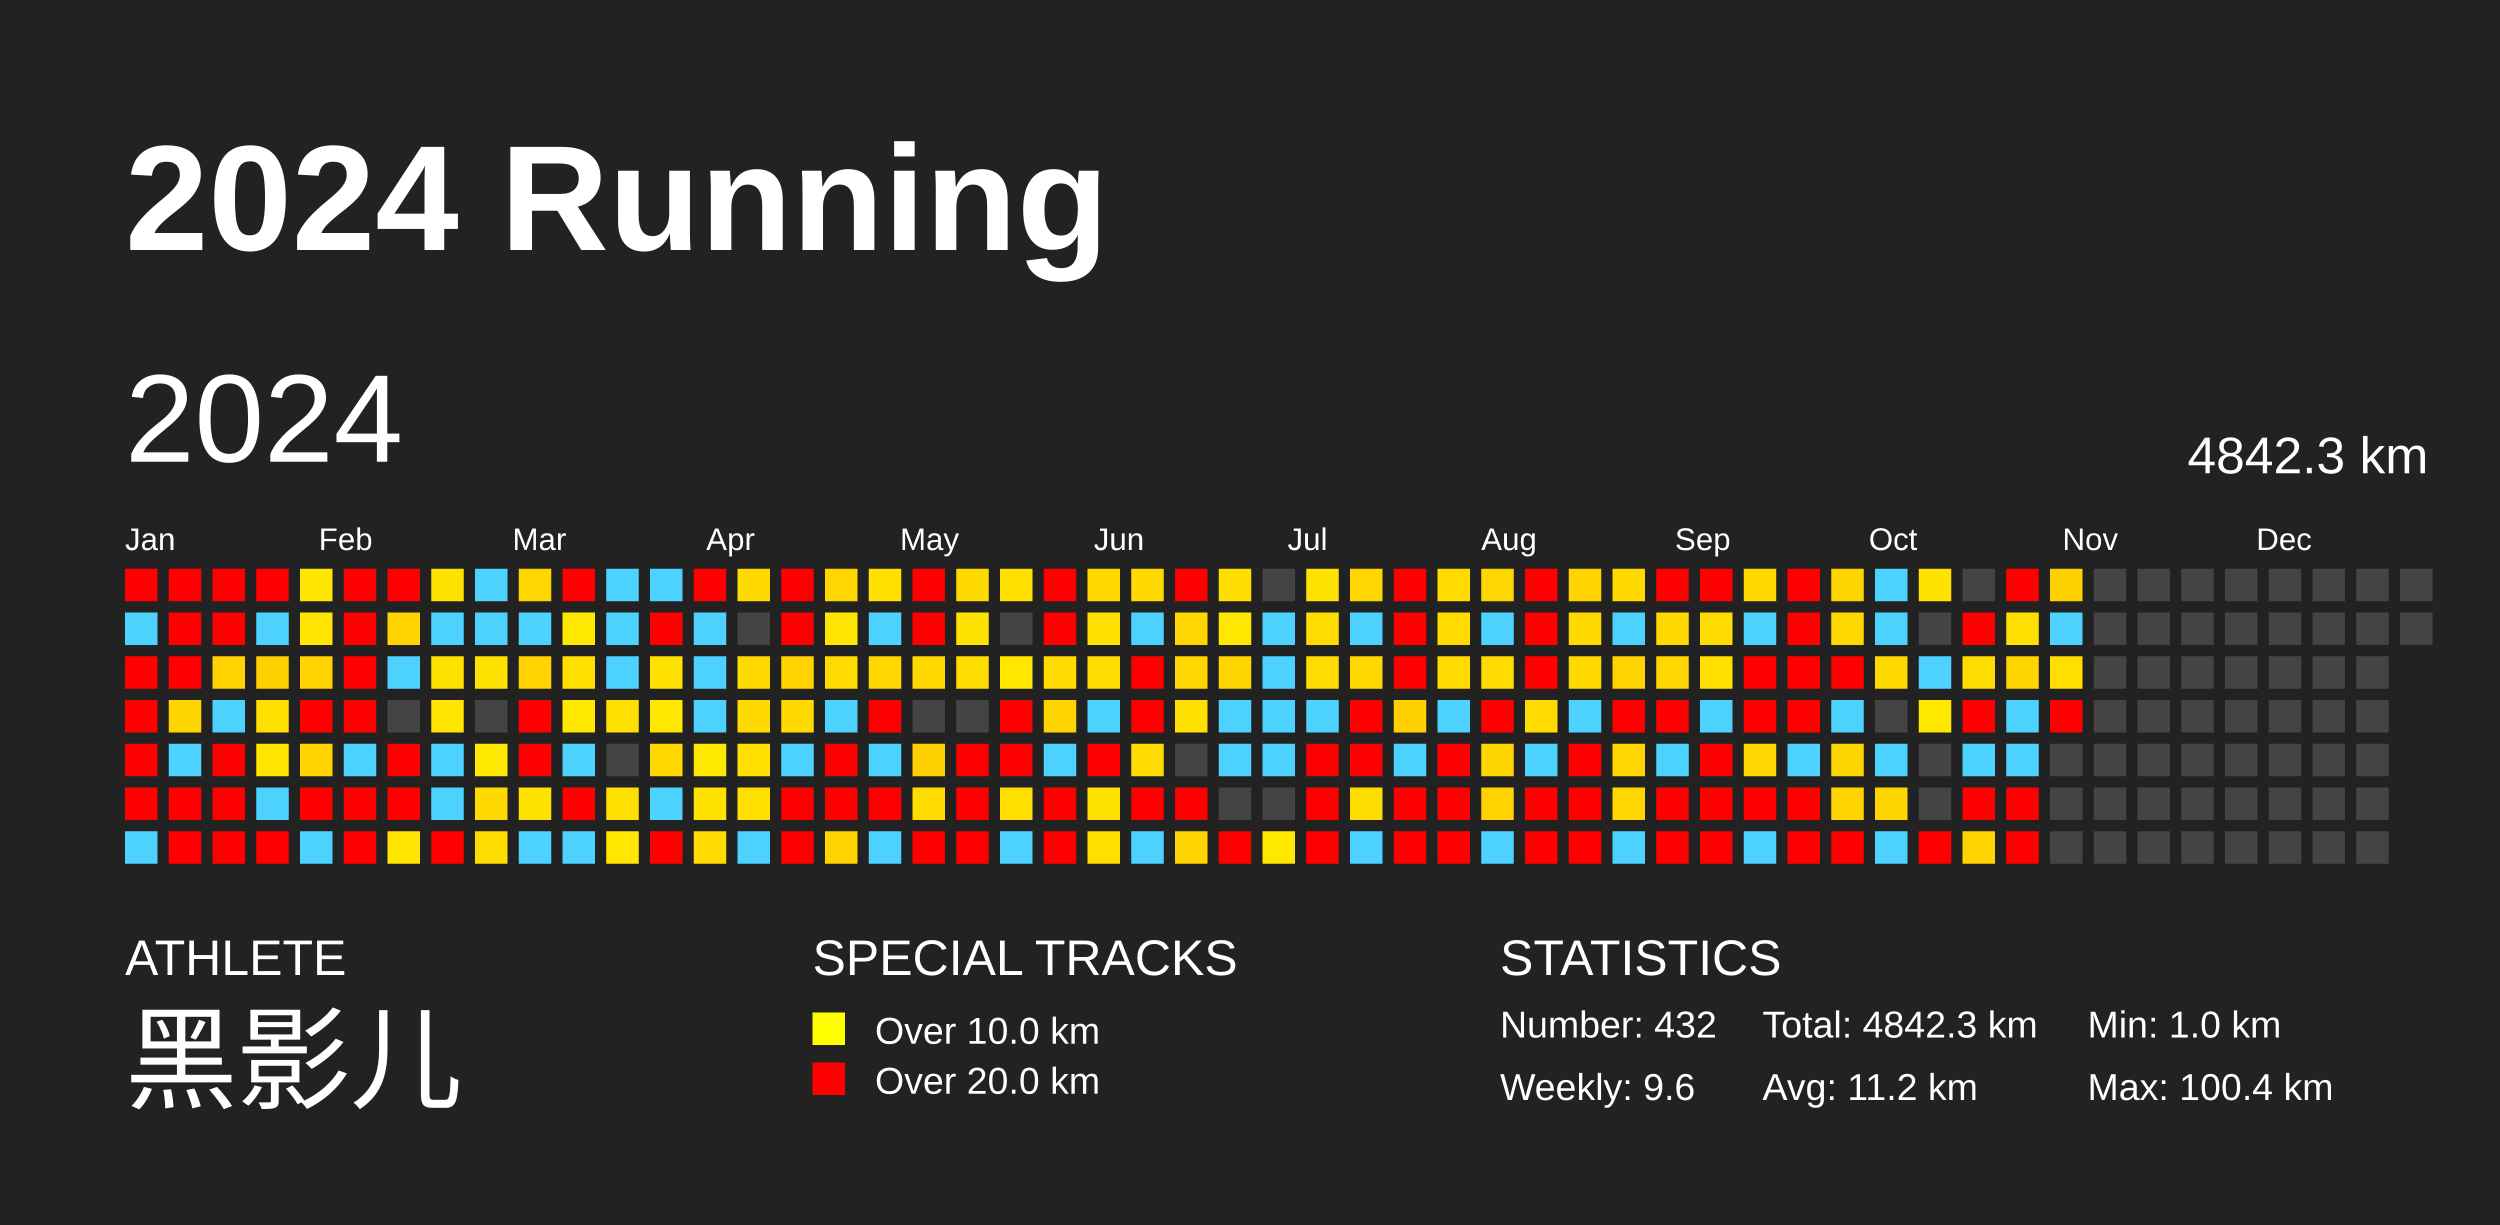
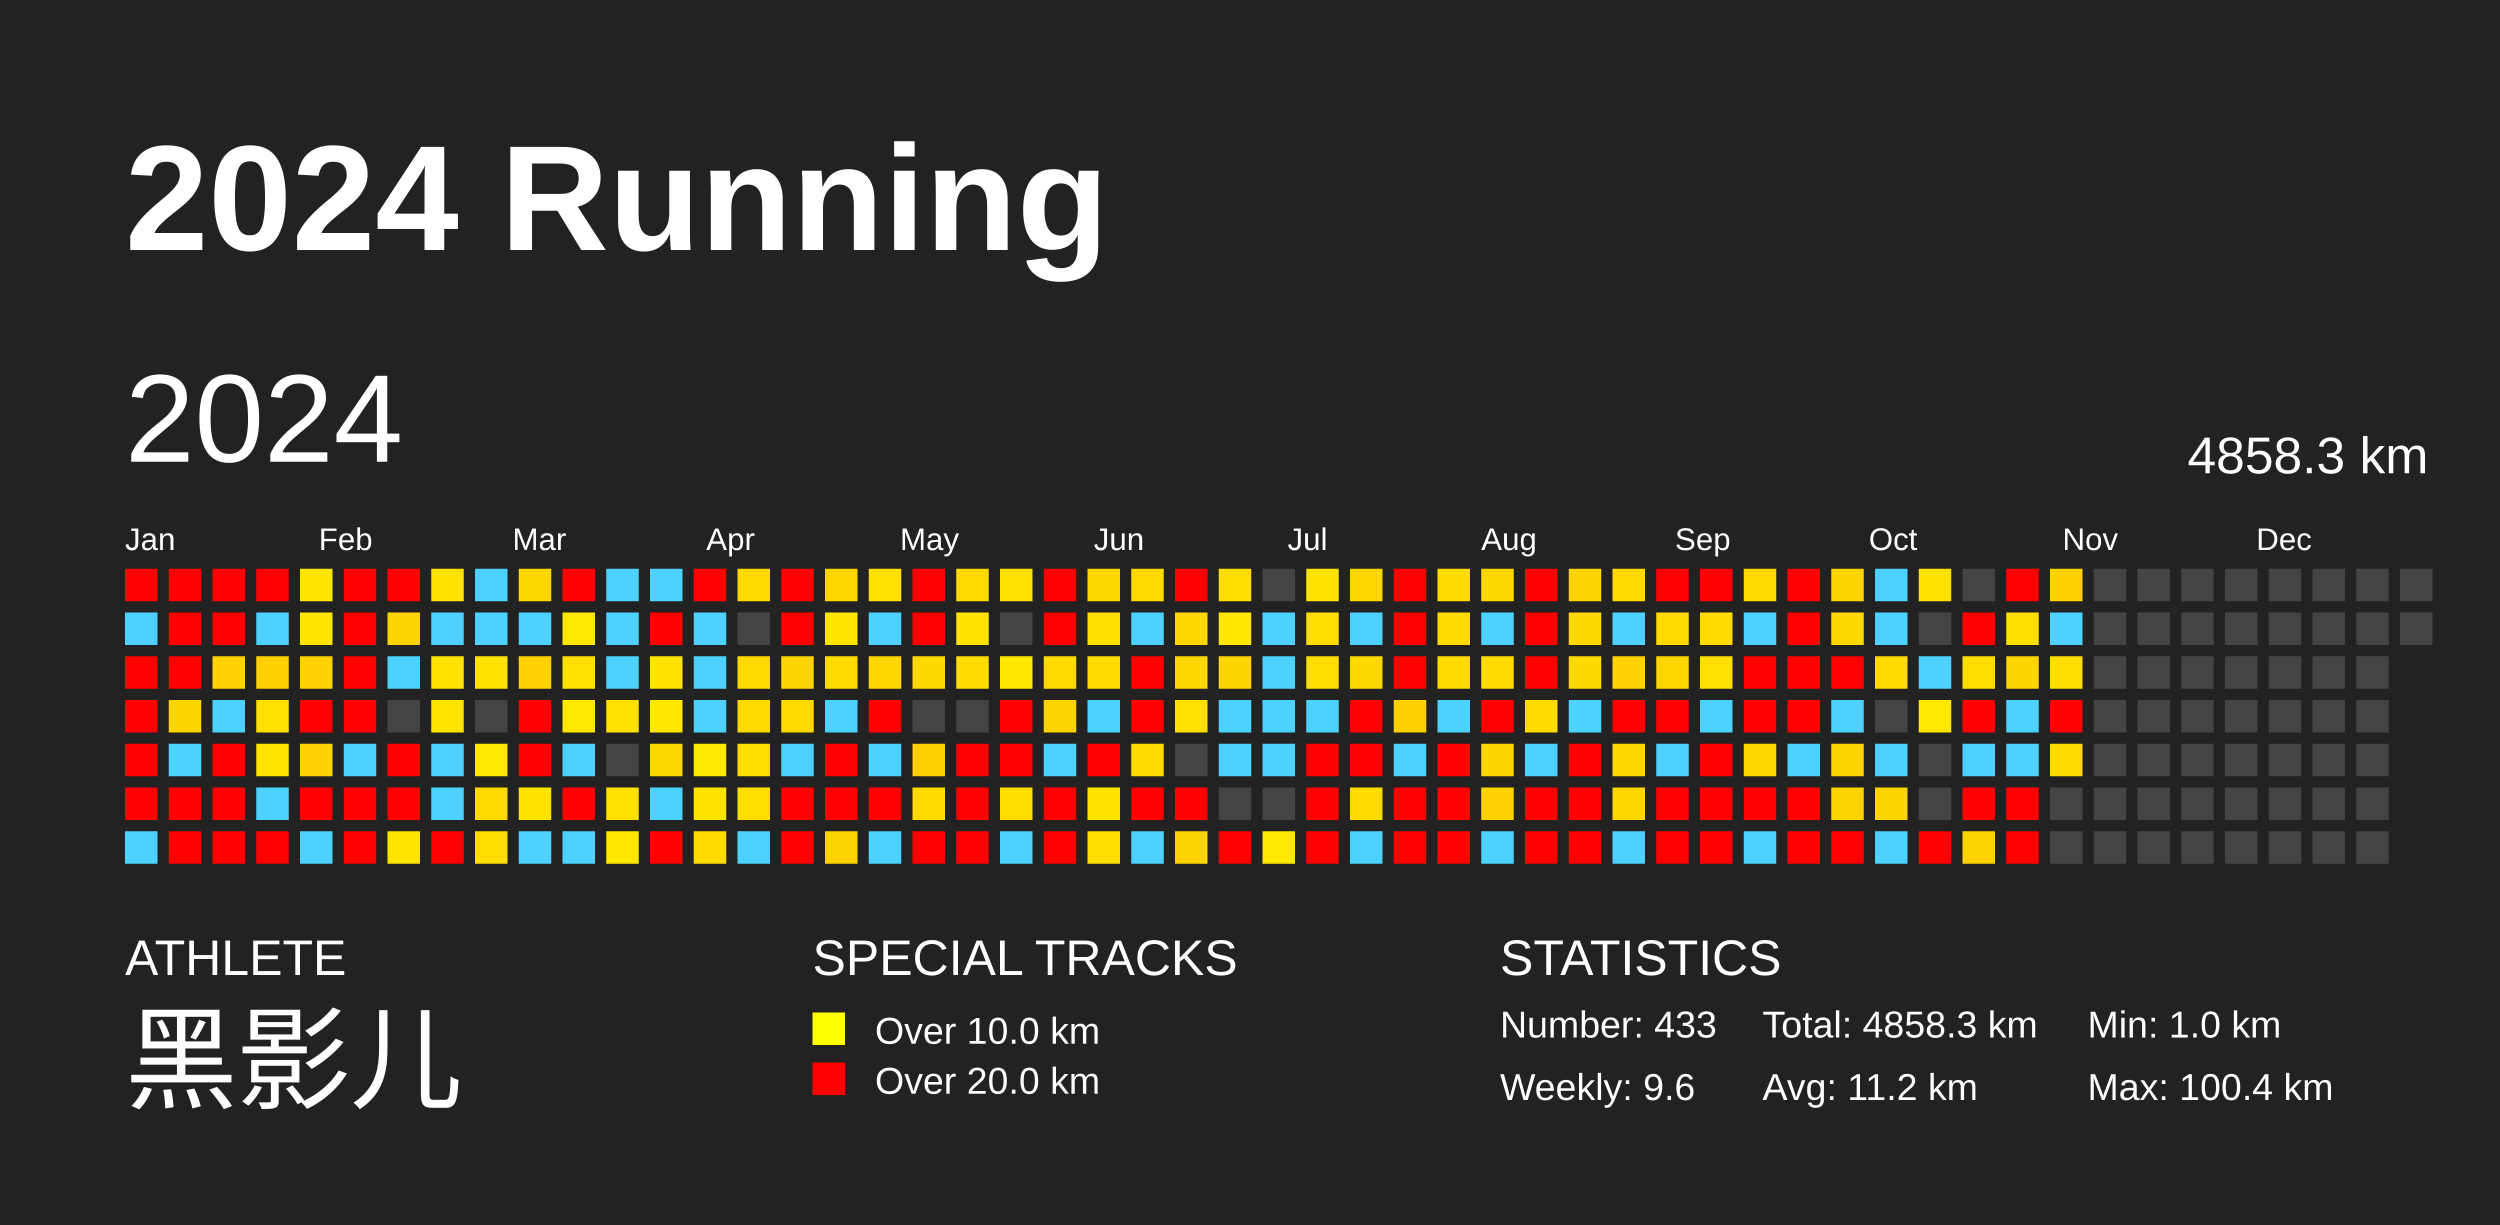
<svg xmlns="http://www.w3.org/2000/svg" baseProfile="full" height="98mm" version="1.1" viewBox="0,0,200,98" width="200mm">
  <defs />
  <rect fill="#222222" height="98" width="200" x="0" y="0" />
  <text fill="#FFFFFF" style="font-size:12px; font-family:Arial; font-weight:bold;" x="10" y="20">2024 Running</text>
  <text fill="#FFFFFF" style="font-size:4px; font-family:Arial" x="10" y="78">ATHLETE</text>
  <text fill="#FFFFFF" style="font-size:9px; font-family:Arial" x="10" y="88">黑影儿</text>
  <text fill="#FFFFFF" style="font-size:4px; font-family:Arial" x="65" y="78">SPECIAL TRACKS</text>
  <rect fill="yellow" height="2.6" width="2.6" x="65" y="81" />
  <text fill="#FFFFFF" style="font-size:3px; font-family:Arial" x="70" y="83.5">Over 10.0 km</text>
  <rect fill="red" height="2.6" width="2.6" x="65" y="85" />
  <text fill="#FFFFFF" style="font-size:3px; font-family:Arial" x="70" y="87.5">Over 20.0 km</text>
  <text fill="#FFFFFF" style="font-size:4px; font-family:Arial" x="120" y="78">STATISTICS</text>
-   <text fill="#FFFFFF" style="font-size:3px; font-family:Arial" x="120" y="83">Number: 432</text>
+   <text fill="#FFFFFF" style="font-size:3px; font-family:Arial" x="120" y="83">Number: 433</text>
  <text fill="#FFFFFF" style="font-size:3px; font-family:Arial" x="120" y="88">Weekly: 9.6</text>
-   <text fill="#FFFFFF" style="font-size:3px; font-family:Arial" x="141" y="83">Total: 4842.3 km</text>
+   <text fill="#FFFFFF" style="font-size:3px; font-family:Arial" x="141" y="83">Total: 4858.3 km</text>
  <text fill="#FFFFFF" style="font-size:3px; font-family:Arial" x="141" y="88">Avg: 11.2 km</text>
  <text fill="#FFFFFF" style="font-size:3px; font-family:Arial" x="167" y="83">Min: 1.0 km</text>
  <text fill="#FFFFFF" style="font-size:3px; font-family:Arial" x="167" y="88">Max: 100.4 km</text>
  <text dominant-baseline="hanging" fill="#FFFFFF" style="font-size:10.0px; font-family:Arial;" x="10" y="30">2024</text>
-   <text dominant-baseline="hanging" fill="#FFFFFF" style="font-size:4.125px; font-family:Arial;" x="175" y="35">4842.3 km</text>
+   <text dominant-baseline="hanging" fill="#FFFFFF" style="font-size:4.125px; font-family:Arial;" x="175" y="35">4858.3 km</text>
  <text fill="#FFFFFF" style="font-size:2.5px; font-family:Arial" x="10.0" y="44">Jan</text>
  <text fill="#FFFFFF" style="font-size:2.5px; font-family:Arial" x="25.5" y="44">Feb</text>
  <text fill="#FFFFFF" style="font-size:2.5px; font-family:Arial" x="41.0" y="44">Mar</text>
  <text fill="#FFFFFF" style="font-size:2.5px; font-family:Arial" x="56.5" y="44">Apr</text>
  <text fill="#FFFFFF" style="font-size:2.5px; font-family:Arial" x="72.0" y="44">May</text>
  <text fill="#FFFFFF" style="font-size:2.5px; font-family:Arial" x="87.5" y="44">Jun</text>
  <text fill="#FFFFFF" style="font-size:2.5px; font-family:Arial" x="103.0" y="44">Jul</text>
  <text fill="#FFFFFF" style="font-size:2.5px; font-family:Arial" x="118.5" y="44">Aug</text>
  <text fill="#FFFFFF" style="font-size:2.5px; font-family:Arial" x="134.0" y="44">Sep</text>
  <text fill="#FFFFFF" style="font-size:2.5px; font-family:Arial" x="149.5" y="44">Oct</text>
  <text fill="#FFFFFF" style="font-size:2.5px; font-family:Arial" x="165.0" y="44">Nov</text>
  <text fill="#FFFFFF" style="font-size:2.5px; font-family:Arial" x="180.5" y="44">Dec</text>
  <rect fill="red" height="2.6" width="2.6" x="10.0" y="45.5" />
  <rect fill="#4dd2ff" height="2.6" width="2.6" x="10.0" y="49.0" />
  <rect fill="red" height="2.6" width="2.6" x="10.0" y="52.5" />
  <rect fill="red" height="2.6" width="2.6" x="10.0" y="56.0" />
  <rect fill="red" height="2.6" width="2.6" x="10.0" y="59.5" />
  <rect fill="red" height="2.6" width="2.6" x="10.0" y="63.0" />
  <rect fill="#4dd2ff" height="2.6" width="2.6" x="10.0" y="66.5" />
  <rect fill="red" height="2.6" width="2.6" x="13.5" y="45.5" />
  <rect fill="red" height="2.6" width="2.6" x="13.5" y="49.0" />
  <rect fill="red" height="2.6" width="2.6" x="13.5" y="52.5" />
  <rect fill="#ffd500" height="2.6" width="2.6" x="13.5" y="56.0" />
  <rect fill="#4dd2ff" height="2.6" width="2.6" x="13.5" y="59.5" />
  <rect fill="red" height="2.6" width="2.6" x="13.5" y="63.0" />
  <rect fill="red" height="2.6" width="2.6" x="13.5" y="66.5" />
  <rect fill="red" height="2.6" width="2.6" x="17.0" y="45.5" />
  <rect fill="red" height="2.6" width="2.6" x="17.0" y="49.0" />
  <rect fill="#ffd200" height="2.6" width="2.6" x="17.0" y="52.5" />
  <rect fill="#4dd2ff" height="2.6" width="2.6" x="17.0" y="56.0" />
  <rect fill="red" height="2.6" width="2.6" x="17.0" y="59.5" />
  <rect fill="red" height="2.6" width="2.6" x="17.0" y="63.0" />
  <rect fill="red" height="2.6" width="2.6" x="17.0" y="66.5" />
  <rect fill="red" height="2.6" width="2.6" x="20.5" y="45.5" />
  <rect fill="#4dd2ff" height="2.6" width="2.6" x="20.5" y="49.0" />
  <rect fill="#ffd000" height="2.6" width="2.6" x="20.5" y="52.5" />
  <rect fill="#ffe000" height="2.6" width="2.6" x="20.5" y="56.0" />
  <rect fill="#ffe500" height="2.6" width="2.6" x="20.5" y="59.5" />
  <rect fill="#4dd2ff" height="2.6" width="2.6" x="20.5" y="63.0" />
  <rect fill="red" height="2.6" width="2.6" x="20.5" y="66.5" />
  <rect fill="#ffe600" height="2.6" width="2.6" x="24.0" y="45.5" />
  <rect fill="#ffe500" height="2.6" width="2.6" x="24.0" y="49.0" />
  <rect fill="#ffd200" height="2.6" width="2.6" x="24.0" y="52.5" />
  <rect fill="red" height="2.6" width="2.6" x="24.0" y="56.0" />
  <rect fill="#ffd200" height="2.6" width="2.6" x="24.0" y="59.5" />
  <rect fill="red" height="2.6" width="2.6" x="24.0" y="63.0" />
  <rect fill="#4dd2ff" height="2.6" width="2.6" x="24.0" y="66.5" />
  <rect fill="red" height="2.6" width="2.6" x="27.5" y="45.5" />
  <rect fill="red" height="2.6" width="2.6" x="27.5" y="49.0" />
  <rect fill="red" height="2.6" width="2.6" x="27.5" y="52.5" />
  <rect fill="red" height="2.6" width="2.6" x="27.5" y="56.0" />
  <rect fill="#4dd2ff" height="2.6" width="2.6" x="27.5" y="59.5" />
  <rect fill="red" height="2.6" width="2.6" x="27.5" y="63.0" />
  <rect fill="red" height="2.6" width="2.6" x="27.5" y="66.5" />
  <rect fill="red" height="2.6" width="2.6" x="31.0" y="45.5" />
  <rect fill="#ffd300" height="2.6" width="2.6" x="31.0" y="49.0" />
  <rect fill="#4dd2ff" height="2.6" width="2.6" x="31.0" y="52.5" />
  <rect fill="#444444" height="2.6" width="2.6" x="31.0" y="56.0" />
  <rect fill="red" height="2.6" width="2.6" x="31.0" y="59.5" />
  <rect fill="red" height="2.6" width="2.6" x="31.0" y="63.0" />
  <rect fill="#ffe500" height="2.6" width="2.6" x="31.0" y="66.5" />
  <rect fill="#ffe300" height="2.6" width="2.6" x="34.5" y="45.5" />
  <rect fill="#4dd2ff" height="2.6" width="2.6" x="34.5" y="49.0" />
  <rect fill="#ffe300" height="2.6" width="2.6" x="34.5" y="52.5" />
  <rect fill="#ffe500" height="2.6" width="2.6" x="34.5" y="56.0" />
  <rect fill="#4dd2ff" height="2.6" width="2.6" x="34.5" y="59.5" />
  <rect fill="#4dd2ff" height="2.6" width="2.6" x="34.5" y="63.0" />
  <rect fill="red" height="2.6" width="2.6" x="34.5" y="66.5" />
  <rect fill="#4dd2ff" height="2.6" width="2.6" x="38.0" y="45.5" />
  <rect fill="#4dd2ff" height="2.6" width="2.6" x="38.0" y="49.0" />
  <rect fill="#ffe300" height="2.6" width="2.6" x="38.0" y="52.5" />
  <rect fill="#444444" height="2.6" width="2.6" x="38.0" y="56.0" />
  <rect fill="#ffe800" height="2.6" width="2.6" x="38.0" y="59.5" />
  <rect fill="#ffda00" height="2.6" width="2.6" x="38.0" y="63.0" />
  <rect fill="#ffdd00" height="2.6" width="2.6" x="38.0" y="66.5" />
  <rect fill="#ffd700" height="2.6" width="2.6" x="41.5" y="45.5" />
  <rect fill="#4dd2ff" height="2.6" width="2.6" x="41.5" y="49.0" />
  <rect fill="#ffd200" height="2.6" width="2.6" x="41.5" y="52.5" />
  <rect fill="red" height="2.6" width="2.6" x="41.5" y="56.0" />
  <rect fill="red" height="2.6" width="2.6" x="41.5" y="59.5" />
  <rect fill="#ffe300" height="2.6" width="2.6" x="41.5" y="63.0" />
  <rect fill="#4dd2ff" height="2.6" width="2.6" x="41.5" y="66.5" />
  <rect fill="red" height="2.6" width="2.6" x="45.0" y="45.5" />
  <rect fill="#ffe800" height="2.6" width="2.6" x="45.0" y="49.0" />
  <rect fill="#ffe000" height="2.6" width="2.6" x="45.0" y="52.5" />
  <rect fill="#ffe800" height="2.6" width="2.6" x="45.0" y="56.0" />
  <rect fill="#4dd2ff" height="2.6" width="2.6" x="45.0" y="59.5" />
  <rect fill="red" height="2.6" width="2.6" x="45.0" y="63.0" />
  <rect fill="#4dd2ff" height="2.6" width="2.6" x="45.0" y="66.5" />
  <rect fill="#4dd2ff" height="2.6" width="2.6" x="48.5" y="45.5" />
  <rect fill="#4dd2ff" height="2.6" width="2.6" x="48.5" y="49.0" />
  <rect fill="#4dd2ff" height="2.6" width="2.6" x="48.5" y="52.5" />
  <rect fill="#ffe000" height="2.6" width="2.6" x="48.5" y="56.0" />
  <rect fill="#444444" height="2.6" width="2.6" x="48.5" y="59.5" />
  <rect fill="#ffe000" height="2.6" width="2.6" x="48.5" y="63.0" />
  <rect fill="#ffe700" height="2.6" width="2.6" x="48.5" y="66.5" />
  <rect fill="#4dd2ff" height="2.6" width="2.6" x="52.0" y="45.5" />
  <rect fill="red" height="2.6" width="2.6" x="52.0" y="49.0" />
  <rect fill="#ffe200" height="2.6" width="2.6" x="52.0" y="52.5" />
  <rect fill="#ffe700" height="2.6" width="2.6" x="52.0" y="56.0" />
  <rect fill="#ffd800" height="2.6" width="2.6" x="52.0" y="59.5" />
  <rect fill="#4dd2ff" height="2.6" width="2.6" x="52.0" y="63.0" />
  <rect fill="red" height="2.6" width="2.6" x="52.0" y="66.5" />
  <rect fill="red" height="2.6" width="2.6" x="55.5" y="45.5" />
  <rect fill="#4dd2ff" height="2.6" width="2.6" x="55.5" y="49.0" />
  <rect fill="#4dd2ff" height="2.6" width="2.6" x="55.5" y="52.5" />
  <rect fill="#4dd2ff" height="2.6" width="2.6" x="55.5" y="56.0" />
  <rect fill="#ffe800" height="2.6" width="2.6" x="55.5" y="59.5" />
  <rect fill="#ffe300" height="2.6" width="2.6" x="55.5" y="63.0" />
  <rect fill="#ffdb00" height="2.6" width="2.6" x="55.5" y="66.5" />
  <rect fill="#ffda00" height="2.6" width="2.6" x="59.0" y="45.5" />
  <rect fill="#444444" height="2.6" width="2.6" x="59.0" y="49.0" />
  <rect fill="#ffda00" height="2.6" width="2.6" x="59.0" y="52.5" />
  <rect fill="#ffda00" height="2.6" width="2.6" x="59.0" y="56.0" />
  <rect fill="#ffde00" height="2.6" width="2.6" x="59.0" y="59.5" />
  <rect fill="#ffdf00" height="2.6" width="2.6" x="59.0" y="63.0" />
  <rect fill="#4dd2ff" height="2.6" width="2.6" x="59.0" y="66.5" />
  <rect fill="red" height="2.6" width="2.6" x="62.5" y="45.5" />
  <rect fill="red" height="2.6" width="2.6" x="62.5" y="49.0" />
  <rect fill="#ffd400" height="2.6" width="2.6" x="62.5" y="52.5" />
  <rect fill="#ffd900" height="2.6" width="2.6" x="62.5" y="56.0" />
  <rect fill="#4dd2ff" height="2.6" width="2.6" x="62.5" y="59.5" />
  <rect fill="red" height="2.6" width="2.6" x="62.5" y="63.0" />
  <rect fill="red" height="2.6" width="2.6" x="62.5" y="66.5" />
  <rect fill="#ffd600" height="2.6" width="2.6" x="66.0" y="45.5" />
  <rect fill="#ffe500" height="2.6" width="2.6" x="66.0" y="49.0" />
  <rect fill="#ffdb00" height="2.6" width="2.6" x="66.0" y="52.5" />
  <rect fill="#4dd2ff" height="2.6" width="2.6" x="66.0" y="56.0" />
  <rect fill="red" height="2.6" width="2.6" x="66.0" y="59.5" />
  <rect fill="red" height="2.6" width="2.6" x="66.0" y="63.0" />
  <rect fill="#ffd300" height="2.6" width="2.6" x="66.0" y="66.5" />
  <rect fill="#ffe000" height="2.6" width="2.6" x="69.5" y="45.5" />
  <rect fill="#4dd2ff" height="2.6" width="2.6" x="69.5" y="49.0" />
  <rect fill="#ffd600" height="2.6" width="2.6" x="69.5" y="52.5" />
  <rect fill="red" height="2.6" width="2.6" x="69.5" y="56.0" />
  <rect fill="#4dd2ff" height="2.6" width="2.6" x="69.5" y="59.5" />
  <rect fill="red" height="2.6" width="2.6" x="69.5" y="63.0" />
  <rect fill="#4dd2ff" height="2.6" width="2.6" x="69.5" y="66.5" />
  <rect fill="red" height="2.6" width="2.6" x="73.0" y="45.5" />
  <rect fill="red" height="2.6" width="2.6" x="73.0" y="49.0" />
  <rect fill="#ffd800" height="2.6" width="2.6" x="73.0" y="52.5" />
  <rect fill="#444444" height="2.6" width="2.6" x="73.0" y="56.0" />
  <rect fill="#ffd000" height="2.6" width="2.6" x="73.0" y="59.5" />
  <rect fill="#ffdb00" height="2.6" width="2.6" x="73.0" y="63.0" />
  <rect fill="red" height="2.6" width="2.6" x="73.0" y="66.5" />
  <rect fill="#ffda00" height="2.6" width="2.6" x="76.5" y="45.5" />
  <rect fill="#ffe300" height="2.6" width="2.6" x="76.5" y="49.0" />
  <rect fill="#ffdc00" height="2.6" width="2.6" x="76.5" y="52.5" />
  <rect fill="#444444" height="2.6" width="2.6" x="76.5" y="56.0" />
  <rect fill="red" height="2.6" width="2.6" x="76.5" y="59.5" />
  <rect fill="red" height="2.6" width="2.6" x="76.5" y="63.0" />
  <rect fill="red" height="2.6" width="2.6" x="76.5" y="66.5" />
  <rect fill="#ffe000" height="2.6" width="2.6" x="80.0" y="45.5" />
  <rect fill="#444444" height="2.6" width="2.6" x="80.0" y="49.0" />
  <rect fill="#ffe700" height="2.6" width="2.6" x="80.0" y="52.5" />
  <rect fill="red" height="2.6" width="2.6" x="80.0" y="56.0" />
  <rect fill="red" height="2.6" width="2.6" x="80.0" y="59.5" />
  <rect fill="#ffde00" height="2.6" width="2.6" x="80.0" y="63.0" />
  <rect fill="#4dd2ff" height="2.6" width="2.6" x="80.0" y="66.5" />
  <rect fill="red" height="2.6" width="2.6" x="83.5" y="45.5" />
  <rect fill="red" height="2.6" width="2.6" x="83.5" y="49.0" />
  <rect fill="#ffdb00" height="2.6" width="2.6" x="83.5" y="52.5" />
  <rect fill="#ffd300" height="2.6" width="2.6" x="83.5" y="56.0" />
  <rect fill="#4dd2ff" height="2.6" width="2.6" x="83.5" y="59.5" />
  <rect fill="red" height="2.6" width="2.6" x="83.5" y="63.0" />
  <rect fill="red" height="2.6" width="2.6" x="83.5" y="66.5" />
  <rect fill="#ffd800" height="2.6" width="2.6" x="87.0" y="45.5" />
  <rect fill="#ffdf00" height="2.6" width="2.6" x="87.0" y="49.0" />
  <rect fill="#ffdc00" height="2.6" width="2.6" x="87.0" y="52.5" />
  <rect fill="#4dd2ff" height="2.6" width="2.6" x="87.0" y="56.0" />
  <rect fill="red" height="2.6" width="2.6" x="87.0" y="59.5" />
  <rect fill="#ffe300" height="2.6" width="2.6" x="87.0" y="63.0" />
  <rect fill="#ffde00" height="2.6" width="2.6" x="87.0" y="66.5" />
  <rect fill="#ffd900" height="2.6" width="2.6" x="90.5" y="45.5" />
  <rect fill="#4dd2ff" height="2.6" width="2.6" x="90.5" y="49.0" />
  <rect fill="red" height="2.6" width="2.6" x="90.5" y="52.5" />
  <rect fill="red" height="2.6" width="2.6" x="90.5" y="56.0" />
  <rect fill="#ffdb00" height="2.6" width="2.6" x="90.5" y="59.5" />
  <rect fill="red" height="2.6" width="2.6" x="90.5" y="63.0" />
  <rect fill="#4dd2ff" height="2.6" width="2.6" x="90.5" y="66.5" />
  <rect fill="red" height="2.6" width="2.6" x="94.0" y="45.5" />
  <rect fill="#ffd600" height="2.6" width="2.6" x="94.0" y="49.0" />
  <rect fill="#ffd600" height="2.6" width="2.6" x="94.0" y="52.5" />
  <rect fill="#ffe000" height="2.6" width="2.6" x="94.0" y="56.0" />
  <rect fill="#444444" height="2.6" width="2.6" x="94.0" y="59.5" />
  <rect fill="red" height="2.6" width="2.6" x="94.0" y="63.0" />
  <rect fill="#ffd300" height="2.6" width="2.6" x="94.0" y="66.5" />
  <rect fill="#ffdd00" height="2.6" width="2.6" x="97.5" y="45.5" />
  <rect fill="#ffe700" height="2.6" width="2.6" x="97.5" y="49.0" />
  <rect fill="#ffd500" height="2.6" width="2.6" x="97.5" y="52.5" />
  <rect fill="#4dd2ff" height="2.6" width="2.6" x="97.5" y="56.0" />
  <rect fill="#4dd2ff" height="2.6" width="2.6" x="97.5" y="59.5" />
  <rect fill="#444444" height="2.6" width="2.6" x="97.5" y="63.0" />
  <rect fill="red" height="2.6" width="2.6" x="97.5" y="66.5" />
  <rect fill="#444444" height="2.6" width="2.6" x="101.0" y="45.5" />
  <rect fill="#4dd2ff" height="2.6" width="2.6" x="101.0" y="49.0" />
  <rect fill="#4dd2ff" height="2.6" width="2.6" x="101.0" y="52.5" />
  <rect fill="#4dd2ff" height="2.6" width="2.6" x="101.0" y="56.0" />
  <rect fill="#4dd2ff" height="2.6" width="2.6" x="101.0" y="59.5" />
  <rect fill="#444444" height="2.6" width="2.6" x="101.0" y="63.0" />
  <rect fill="#ffe800" height="2.6" width="2.6" x="101.0" y="66.5" />
  <rect fill="#ffe300" height="2.6" width="2.6" x="104.5" y="45.5" />
  <rect fill="#ffdd00" height="2.6" width="2.6" x="104.5" y="49.0" />
  <rect fill="#ffdd00" height="2.6" width="2.6" x="104.5" y="52.5" />
  <rect fill="#4dd2ff" height="2.6" width="2.6" x="104.5" y="56.0" />
  <rect fill="red" height="2.6" width="2.6" x="104.5" y="59.5" />
  <rect fill="red" height="2.6" width="2.6" x="104.5" y="63.0" />
  <rect fill="red" height="2.6" width="2.6" x="104.5" y="66.5" />
  <rect fill="#ffd600" height="2.6" width="2.6" x="108.0" y="45.5" />
  <rect fill="#4dd2ff" height="2.6" width="2.6" x="108.0" y="49.0" />
  <rect fill="#ffd800" height="2.6" width="2.6" x="108.0" y="52.5" />
  <rect fill="red" height="2.6" width="2.6" x="108.0" y="56.0" />
  <rect fill="red" height="2.6" width="2.6" x="108.0" y="59.5" />
  <rect fill="#ffdc00" height="2.6" width="2.6" x="108.0" y="63.0" />
  <rect fill="#4dd2ff" height="2.6" width="2.6" x="108.0" y="66.5" />
  <rect fill="red" height="2.6" width="2.6" x="111.5" y="45.5" />
  <rect fill="red" height="2.6" width="2.6" x="111.5" y="49.0" />
  <rect fill="red" height="2.6" width="2.6" x="111.5" y="52.5" />
  <rect fill="#ffd100" height="2.6" width="2.6" x="111.5" y="56.0" />
  <rect fill="#4dd2ff" height="2.6" width="2.6" x="111.5" y="59.5" />
  <rect fill="red" height="2.6" width="2.6" x="111.5" y="63.0" />
  <rect fill="red" height="2.6" width="2.6" x="111.5" y="66.5" />
  <rect fill="#ffdb00" height="2.6" width="2.6" x="115.0" y="45.5" />
  <rect fill="#ffdb00" height="2.6" width="2.6" x="115.0" y="49.0" />
  <rect fill="#ffdb00" height="2.6" width="2.6" x="115.0" y="52.5" />
  <rect fill="#4dd2ff" height="2.6" width="2.6" x="115.0" y="56.0" />
  <rect fill="red" height="2.6" width="2.6" x="115.0" y="59.5" />
  <rect fill="red" height="2.6" width="2.6" x="115.0" y="63.0" />
  <rect fill="red" height="2.6" width="2.6" x="115.0" y="66.5" />
  <rect fill="#ffd700" height="2.6" width="2.6" x="118.5" y="45.5" />
  <rect fill="#4dd2ff" height="2.6" width="2.6" x="118.5" y="49.0" />
  <rect fill="#ffdb00" height="2.6" width="2.6" x="118.5" y="52.5" />
  <rect fill="red" height="2.6" width="2.6" x="118.5" y="56.0" />
  <rect fill="#ffd500" height="2.6" width="2.6" x="118.5" y="59.5" />
  <rect fill="#ffd200" height="2.6" width="2.6" x="118.5" y="63.0" />
  <rect fill="#4dd2ff" height="2.6" width="2.6" x="118.5" y="66.5" />
  <rect fill="red" height="2.6" width="2.6" x="122.0" y="45.5" />
  <rect fill="red" height="2.6" width="2.6" x="122.0" y="49.0" />
  <rect fill="red" height="2.6" width="2.6" x="122.0" y="52.5" />
  <rect fill="#ffdb00" height="2.6" width="2.6" x="122.0" y="56.0" />
  <rect fill="#4dd2ff" height="2.6" width="2.6" x="122.0" y="59.5" />
  <rect fill="red" height="2.6" width="2.6" x="122.0" y="63.0" />
  <rect fill="red" height="2.6" width="2.6" x="122.0" y="66.5" />
  <rect fill="#ffd300" height="2.6" width="2.6" x="125.5" y="45.5" />
  <rect fill="#ffd800" height="2.6" width="2.6" x="125.5" y="49.0" />
  <rect fill="#ffd800" height="2.6" width="2.6" x="125.5" y="52.5" />
  <rect fill="#4dd2ff" height="2.6" width="2.6" x="125.5" y="56.0" />
  <rect fill="red" height="2.6" width="2.6" x="125.5" y="59.5" />
  <rect fill="red" height="2.6" width="2.6" x="125.5" y="63.0" />
  <rect fill="red" height="2.6" width="2.6" x="125.5" y="66.5" />
  <rect fill="#ffd900" height="2.6" width="2.6" x="129.0" y="45.5" />
  <rect fill="#4dd2ff" height="2.6" width="2.6" x="129.0" y="49.0" />
  <rect fill="#ffd200" height="2.6" width="2.6" x="129.0" y="52.5" />
  <rect fill="red" height="2.6" width="2.6" x="129.0" y="56.0" />
  <rect fill="#ffd600" height="2.6" width="2.6" x="129.0" y="59.5" />
  <rect fill="#ffd600" height="2.6" width="2.6" x="129.0" y="63.0" />
  <rect fill="#4dd2ff" height="2.6" width="2.6" x="129.0" y="66.5" />
  <rect fill="red" height="2.6" width="2.6" x="132.5" y="45.5" />
  <rect fill="#ffd900" height="2.6" width="2.6" x="132.5" y="49.0" />
  <rect fill="#ffd600" height="2.6" width="2.6" x="132.5" y="52.5" />
  <rect fill="red" height="2.6" width="2.6" x="132.5" y="56.0" />
  <rect fill="#4dd2ff" height="2.6" width="2.6" x="132.5" y="59.5" />
  <rect fill="red" height="2.6" width="2.6" x="132.5" y="63.0" />
  <rect fill="red" height="2.6" width="2.6" x="132.5" y="66.5" />
  <rect fill="red" height="2.6" width="2.6" x="136.0" y="45.5" />
  <rect fill="#ffdb00" height="2.6" width="2.6" x="136.0" y="49.0" />
  <rect fill="#ffe000" height="2.6" width="2.6" x="136.0" y="52.5" />
  <rect fill="#4dd2ff" height="2.6" width="2.6" x="136.0" y="56.0" />
  <rect fill="red" height="2.6" width="2.6" x="136.0" y="59.5" />
  <rect fill="red" height="2.6" width="2.6" x="136.0" y="63.0" />
  <rect fill="red" height="2.6" width="2.6" x="136.0" y="66.5" />
  <rect fill="#ffd900" height="2.6" width="2.6" x="139.5" y="45.5" />
  <rect fill="#4dd2ff" height="2.6" width="2.6" x="139.5" y="49.0" />
  <rect fill="red" height="2.6" width="2.6" x="139.5" y="52.5" />
  <rect fill="red" height="2.6" width="2.6" x="139.5" y="56.0" />
  <rect fill="#ffd600" height="2.6" width="2.6" x="139.5" y="59.5" />
  <rect fill="red" height="2.6" width="2.6" x="139.5" y="63.0" />
  <rect fill="#4dd2ff" height="2.6" width="2.6" x="139.5" y="66.5" />
  <rect fill="red" height="2.6" width="2.6" x="143.0" y="45.5" />
  <rect fill="red" height="2.6" width="2.6" x="143.0" y="49.0" />
  <rect fill="red" height="2.6" width="2.6" x="143.0" y="52.5" />
  <rect fill="red" height="2.6" width="2.6" x="143.0" y="56.0" />
  <rect fill="#4dd2ff" height="2.6" width="2.6" x="143.0" y="59.5" />
  <rect fill="red" height="2.6" width="2.6" x="143.0" y="63.0" />
  <rect fill="red" height="2.6" width="2.6" x="143.0" y="66.5" />
  <rect fill="#ffd500" height="2.6" width="2.6" x="146.5" y="45.5" />
  <rect fill="#ffd800" height="2.6" width="2.6" x="146.5" y="49.0" />
  <rect fill="red" height="2.6" width="2.6" x="146.5" y="52.5" />
  <rect fill="#4dd2ff" height="2.6" width="2.6" x="146.5" y="56.0" />
  <rect fill="#ffd500" height="2.6" width="2.6" x="146.5" y="59.5" />
  <rect fill="#ffd300" height="2.6" width="2.6" x="146.5" y="63.0" />
  <rect fill="red" height="2.6" width="2.6" x="146.5" y="66.5" />
  <rect fill="#4dd2ff" height="2.6" width="2.6" x="150.0" y="45.5" />
  <rect fill="#4dd2ff" height="2.6" width="2.6" x="150.0" y="49.0" />
  <rect fill="#ffd900" height="2.6" width="2.6" x="150.0" y="52.5" />
  <rect fill="#444444" height="2.6" width="2.6" x="150.0" y="56.0" />
  <rect fill="#4dd2ff" height="2.6" width="2.6" x="150.0" y="59.5" />
  <rect fill="#ffd500" height="2.6" width="2.6" x="150.0" y="63.0" />
  <rect fill="#4dd2ff" height="2.6" width="2.6" x="150.0" y="66.5" />
  <rect fill="#ffe300" height="2.6" width="2.6" x="153.5" y="45.5" />
  <rect fill="#444444" height="2.6" width="2.6" x="153.5" y="49.0" />
  <rect fill="#4dd2ff" height="2.6" width="2.6" x="153.5" y="52.5" />
  <rect fill="#ffe800" height="2.6" width="2.6" x="153.5" y="56.0" />
  <rect fill="#444444" height="2.6" width="2.6" x="153.5" y="59.5" />
  <rect fill="#444444" height="2.6" width="2.6" x="153.5" y="63.0" />
  <rect fill="red" height="2.6" width="2.6" x="153.5" y="66.5" />
  <rect fill="#444444" height="2.6" width="2.6" x="157.0" y="45.5" />
  <rect fill="red" height="2.6" width="2.6" x="157.0" y="49.0" />
  <rect fill="#ffdd00" height="2.6" width="2.6" x="157.0" y="52.5" />
  <rect fill="red" height="2.6" width="2.6" x="157.0" y="56.0" />
  <rect fill="#4dd2ff" height="2.6" width="2.6" x="157.0" y="59.5" />
  <rect fill="red" height="2.6" width="2.6" x="157.0" y="63.0" />
  <rect fill="#ffd300" height="2.6" width="2.6" x="157.0" y="66.5" />
  <rect fill="red" height="2.6" width="2.6" x="160.5" y="45.5" />
  <rect fill="#ffdf00" height="2.6" width="2.6" x="160.5" y="49.0" />
  <rect fill="#ffd500" height="2.6" width="2.6" x="160.5" y="52.5" />
  <rect fill="#4dd2ff" height="2.6" width="2.6" x="160.5" y="56.0" />
  <rect fill="#4dd2ff" height="2.6" width="2.6" x="160.5" y="59.5" />
  <rect fill="red" height="2.6" width="2.6" x="160.5" y="63.0" />
  <rect fill="red" height="2.6" width="2.6" x="160.5" y="66.5" />
  <rect fill="#ffd100" height="2.6" width="2.6" x="164.0" y="45.5" />
  <rect fill="#4dd2ff" height="2.6" width="2.6" x="164.0" y="49.0" />
  <rect fill="#ffde00" height="2.6" width="2.6" x="164.0" y="52.5" />
  <rect fill="red" height="2.6" width="2.6" x="164.0" y="56.0" />
-   <rect fill="#444444" height="2.6" width="2.6" x="164.0" y="59.5" />
+   <rect fill="#ffd900" height="2.6" width="2.6" x="164.0" y="59.5" />
  <rect fill="#444444" height="2.6" width="2.6" x="164.0" y="63.0" />
  <rect fill="#444444" height="2.6" width="2.6" x="164.0" y="66.5" />
  <rect fill="#444444" height="2.6" width="2.6" x="167.5" y="45.5" />
  <rect fill="#444444" height="2.6" width="2.6" x="167.5" y="49.0" />
  <rect fill="#444444" height="2.6" width="2.6" x="167.5" y="52.5" />
  <rect fill="#444444" height="2.6" width="2.6" x="167.5" y="56.0" />
  <rect fill="#444444" height="2.6" width="2.6" x="167.5" y="59.5" />
  <rect fill="#444444" height="2.6" width="2.6" x="167.5" y="63.0" />
  <rect fill="#444444" height="2.6" width="2.6" x="167.5" y="66.5" />
  <rect fill="#444444" height="2.6" width="2.6" x="171.0" y="45.5" />
  <rect fill="#444444" height="2.6" width="2.6" x="171.0" y="49.0" />
  <rect fill="#444444" height="2.6" width="2.6" x="171.0" y="52.5" />
  <rect fill="#444444" height="2.6" width="2.6" x="171.0" y="56.0" />
  <rect fill="#444444" height="2.6" width="2.6" x="171.0" y="59.5" />
  <rect fill="#444444" height="2.6" width="2.6" x="171.0" y="63.0" />
  <rect fill="#444444" height="2.6" width="2.6" x="171.0" y="66.5" />
  <rect fill="#444444" height="2.6" width="2.6" x="174.5" y="45.5" />
  <rect fill="#444444" height="2.6" width="2.6" x="174.5" y="49.0" />
  <rect fill="#444444" height="2.6" width="2.6" x="174.5" y="52.5" />
  <rect fill="#444444" height="2.6" width="2.6" x="174.5" y="56.0" />
  <rect fill="#444444" height="2.6" width="2.6" x="174.5" y="59.5" />
  <rect fill="#444444" height="2.6" width="2.6" x="174.5" y="63.0" />
  <rect fill="#444444" height="2.6" width="2.6" x="174.5" y="66.5" />
  <rect fill="#444444" height="2.6" width="2.6" x="178.0" y="45.5" />
  <rect fill="#444444" height="2.6" width="2.6" x="178.0" y="49.0" />
  <rect fill="#444444" height="2.6" width="2.6" x="178.0" y="52.5" />
  <rect fill="#444444" height="2.6" width="2.6" x="178.0" y="56.0" />
  <rect fill="#444444" height="2.6" width="2.6" x="178.0" y="59.5" />
  <rect fill="#444444" height="2.6" width="2.6" x="178.0" y="63.0" />
  <rect fill="#444444" height="2.6" width="2.6" x="178.0" y="66.5" />
  <rect fill="#444444" height="2.6" width="2.6" x="181.5" y="45.5" />
  <rect fill="#444444" height="2.6" width="2.6" x="181.5" y="49.0" />
  <rect fill="#444444" height="2.6" width="2.6" x="181.5" y="52.5" />
  <rect fill="#444444" height="2.6" width="2.6" x="181.5" y="56.0" />
  <rect fill="#444444" height="2.6" width="2.6" x="181.5" y="59.5" />
  <rect fill="#444444" height="2.6" width="2.6" x="181.5" y="63.0" />
  <rect fill="#444444" height="2.6" width="2.6" x="181.5" y="66.5" />
  <rect fill="#444444" height="2.6" width="2.6" x="185.0" y="45.5" />
  <rect fill="#444444" height="2.6" width="2.6" x="185.0" y="49.0" />
  <rect fill="#444444" height="2.6" width="2.6" x="185.0" y="52.5" />
  <rect fill="#444444" height="2.6" width="2.6" x="185.0" y="56.0" />
  <rect fill="#444444" height="2.6" width="2.6" x="185.0" y="59.5" />
  <rect fill="#444444" height="2.6" width="2.6" x="185.0" y="63.0" />
  <rect fill="#444444" height="2.6" width="2.6" x="185.0" y="66.5" />
  <rect fill="#444444" height="2.6" width="2.6" x="188.5" y="45.5" />
  <rect fill="#444444" height="2.6" width="2.6" x="188.5" y="49.0" />
  <rect fill="#444444" height="2.6" width="2.6" x="188.5" y="52.5" />
  <rect fill="#444444" height="2.6" width="2.6" x="188.5" y="56.0" />
  <rect fill="#444444" height="2.6" width="2.6" x="188.5" y="59.5" />
  <rect fill="#444444" height="2.6" width="2.6" x="188.5" y="63.0" />
  <rect fill="#444444" height="2.6" width="2.6" x="188.5" y="66.5" />
  <rect fill="#444444" height="2.6" width="2.6" x="192.0" y="45.5" />
  <rect fill="#444444" height="2.6" width="2.6" x="192.0" y="49.0" />
</svg>
